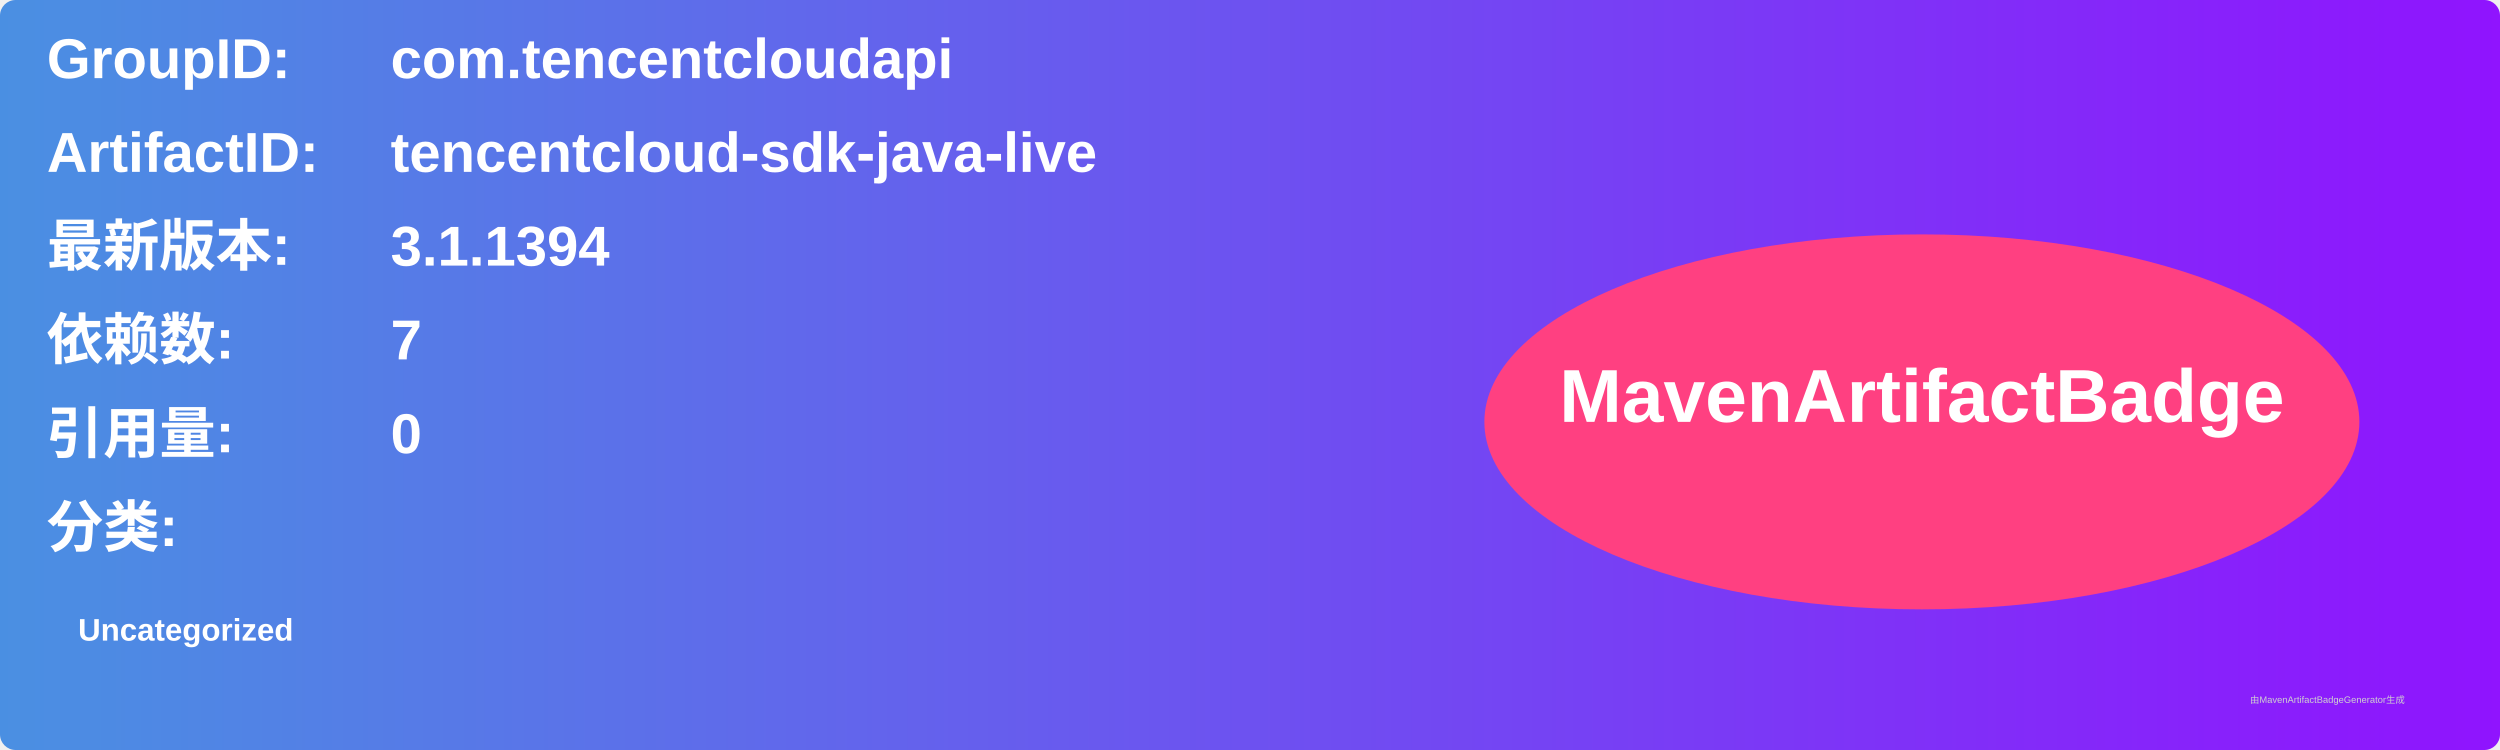
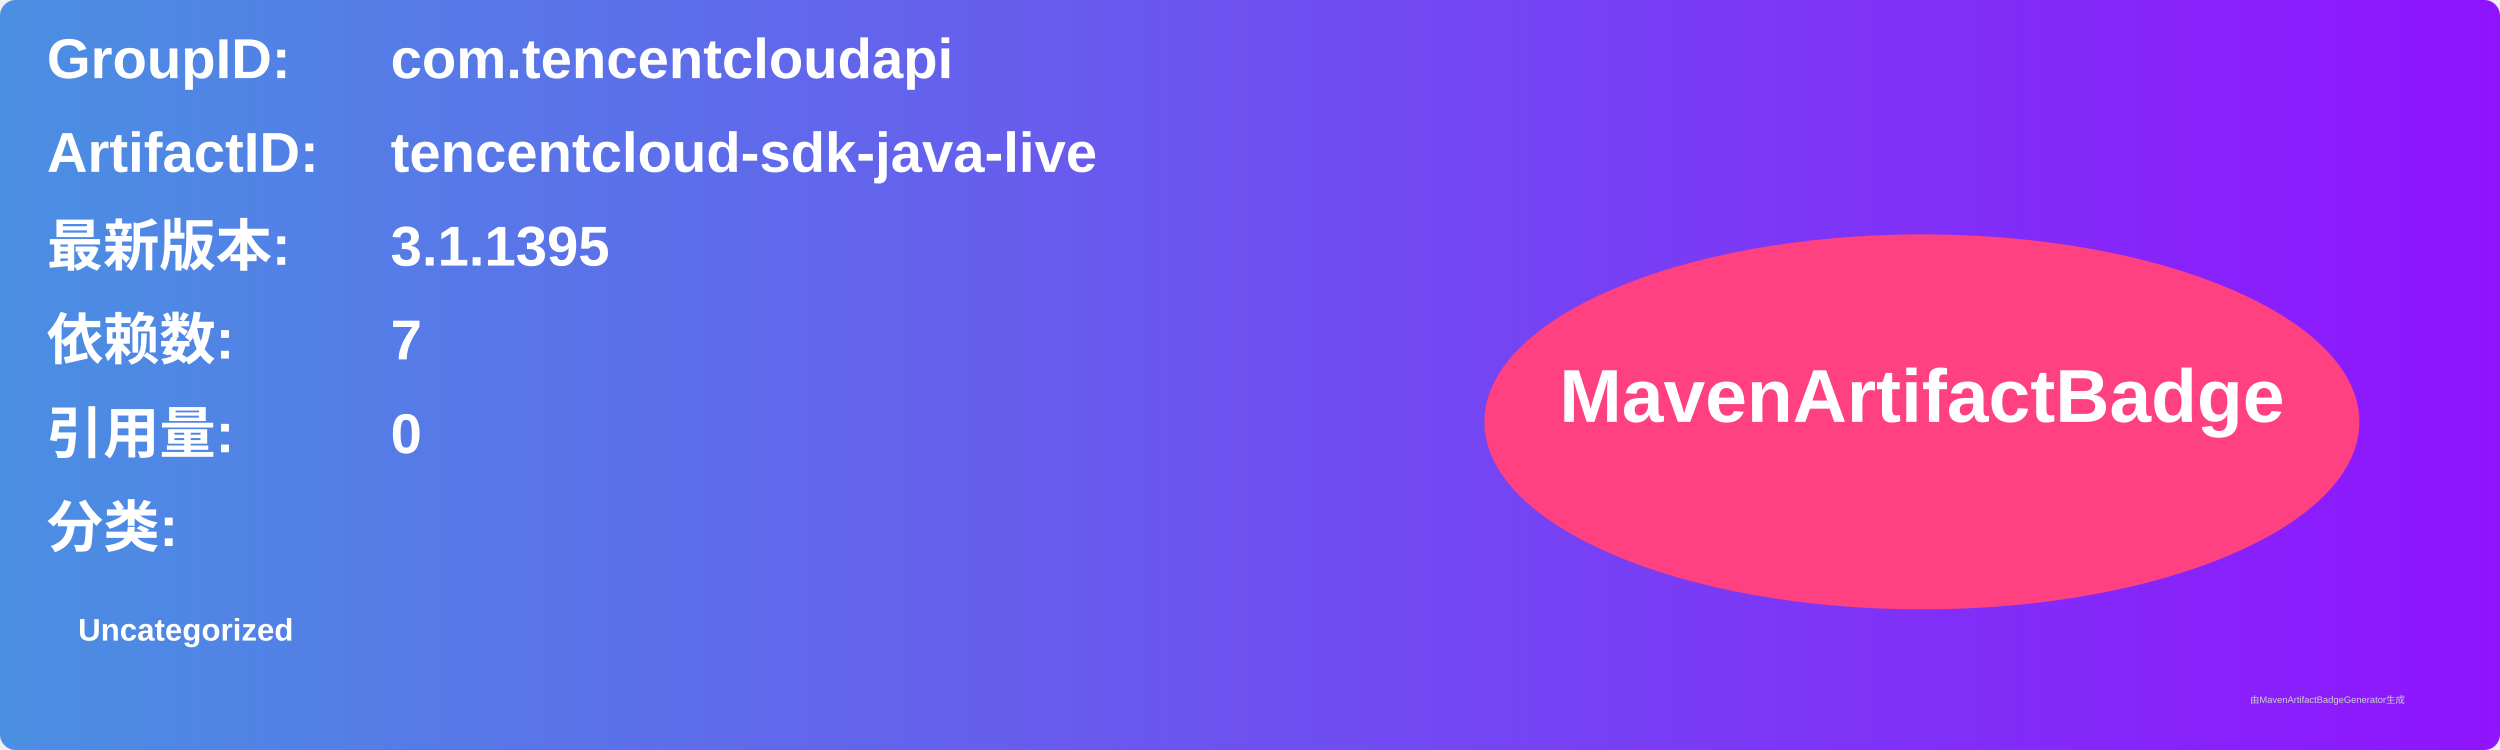
<svg xmlns="http://www.w3.org/2000/svg" width="800" height="240" viewBox="0 0 800 240">
  <linearGradient id="grad" x1="0%" y1="0%" x2="100%" y2="0%">
    <stop offset="0%" stop-color="#4a90e2" />
    <stop offset="100%" stop-color="#9013fe" />
  </linearGradient>
  <rect width="100%" height="100%" rx="5" ry="5" fill="url(#grad)" />
  <g transform="translate(15, 15)">
    <text x="0" y="10" font-family="Arial" font-size="18" fill="white" font-weight="bold" width="260">GroupID:</text>
    <text x="110" y="10" font-family="Arial" font-size="18" fill="white" font-weight="bold" width="460">com.tencentcloudapi</text>
    <text x="0" y="40" font-family="Arial" font-size="18" fill="white" font-weight="bold" width="260">ArtifactID:</text>
    <text x="110" y="40" font-family="Arial" font-size="18" fill="white" font-weight="bold" width="460">tencentcloud-sdk-java-live</text>
    <text x="0" y="70" font-family="Arial" font-size="18" fill="white" font-weight="bold">最新版本:</text>
    <text x="110" y="70" font-family="Arial" font-size="18" fill="white" font-weight="bold">
-       <tspan font-weight="bold">3.1.1394</tspan>
+       <tspan font-weight="bold">3.1.1395</tspan>
    </text>
    <text x="0" y="100" font-family="Arial" font-size="18" fill="white" font-weight="bold">依赖数: </text>
    <text x="110" y="100" font-family="Arial" font-size="18" fill="white">
      <tspan font-weight="bold">7</tspan>
    </text>
    <text x="0" y="130" font-family="Arial" font-size="18" fill="white" font-weight="bold">引用量: </text>
    <text x="110" y="130" font-family="Arial" font-size="18" fill="white">
      <tspan font-weight="bold">0</tspan>
    </text>
    <text x="0" y="160" font-family="Arial" font-size="18" fill="white" font-weight="bold">分类:</text>
    <text x="10" y="190" font-family="Arial" font-size="10" fill="white">
      <tspan font-weight="bold">Uncategorized</tspan>
    </text>
    <ellipse cx="600" cy="120" rx="140" ry="60" fill="#ff4081" />
    <text x="600" y="120" text-anchor="middle" font-family="Arial" font-size="24" fill="white" font-weight="bold">MavenArtifactBadge</text>
  </g>
  <text x="720" y="225" font-family="Arial" font-size="3" fill="#d0d0d0">由MavenArtifactBadgeGenerator生成</text>
</svg>
